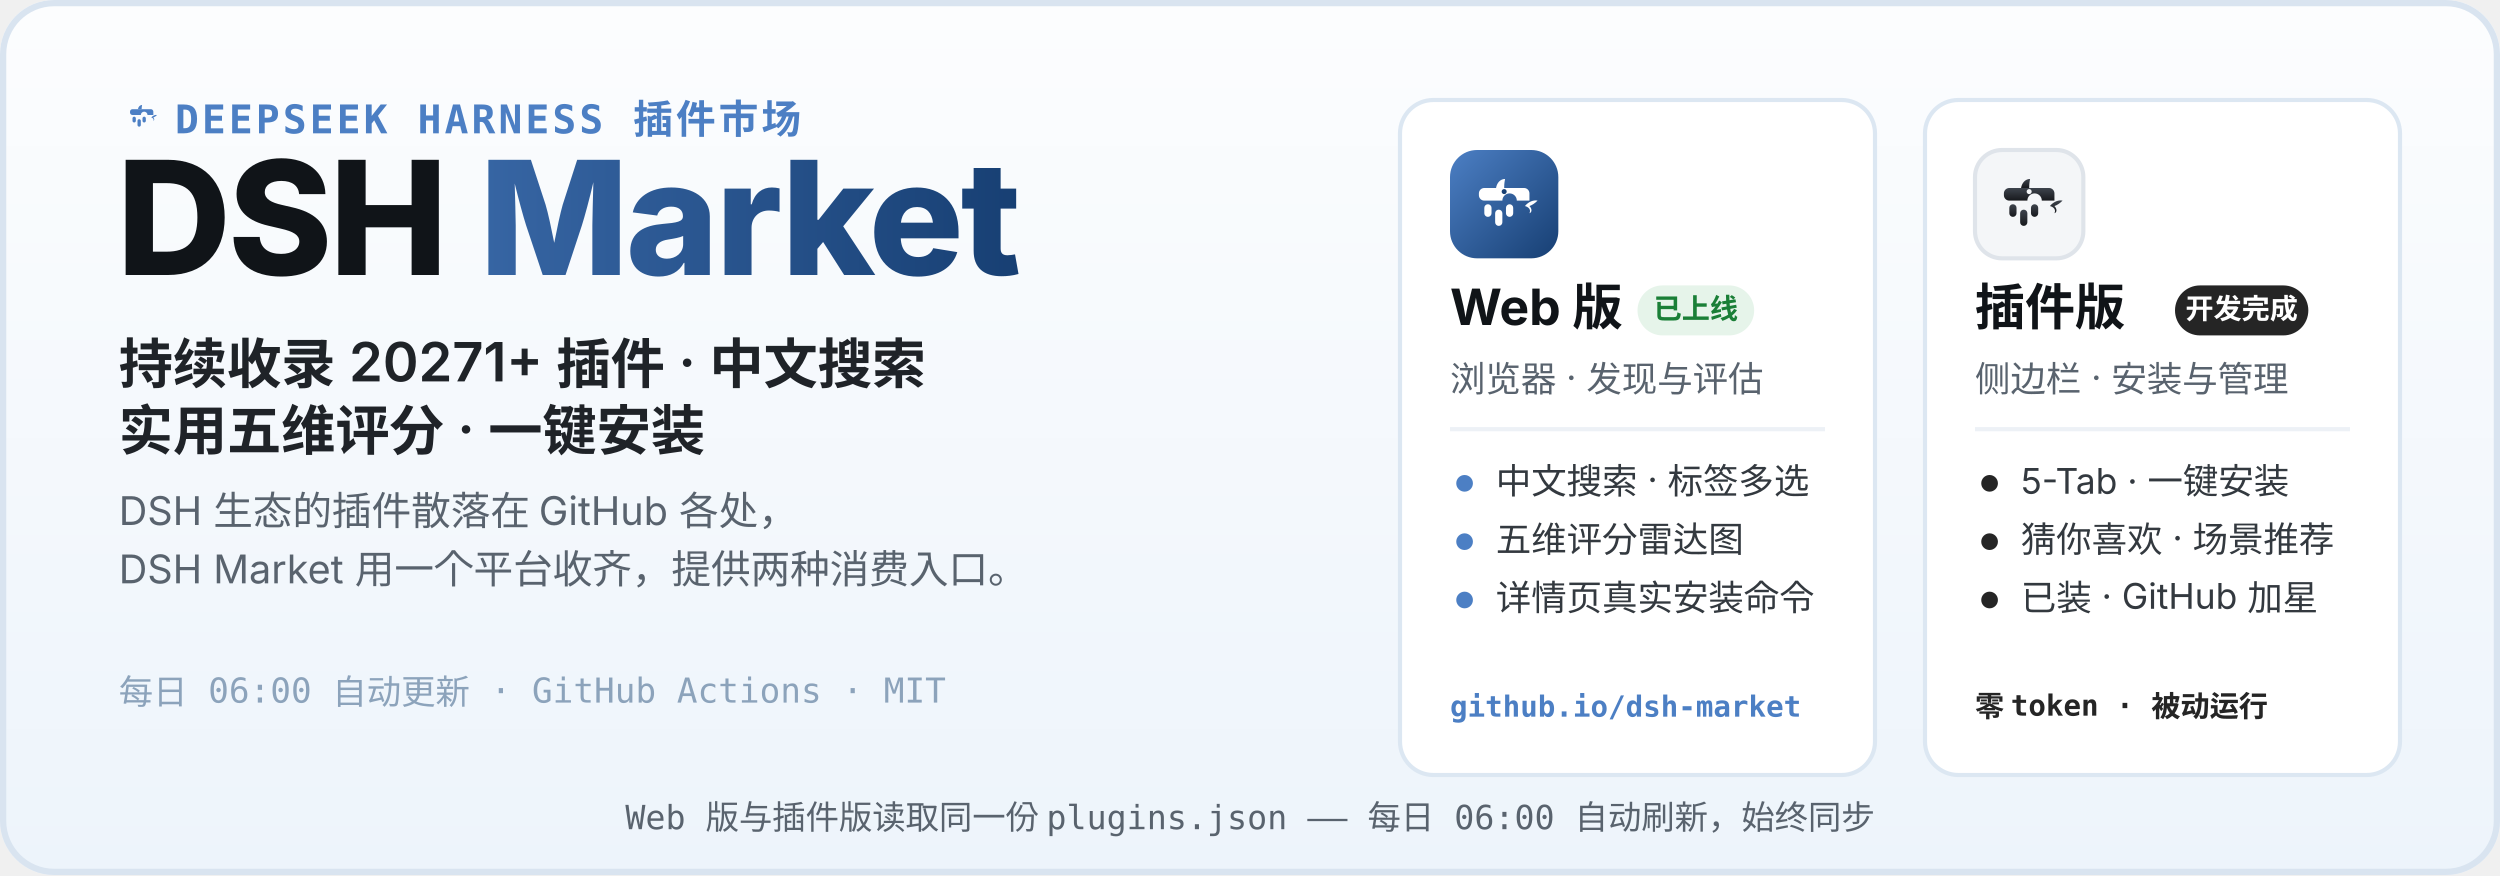
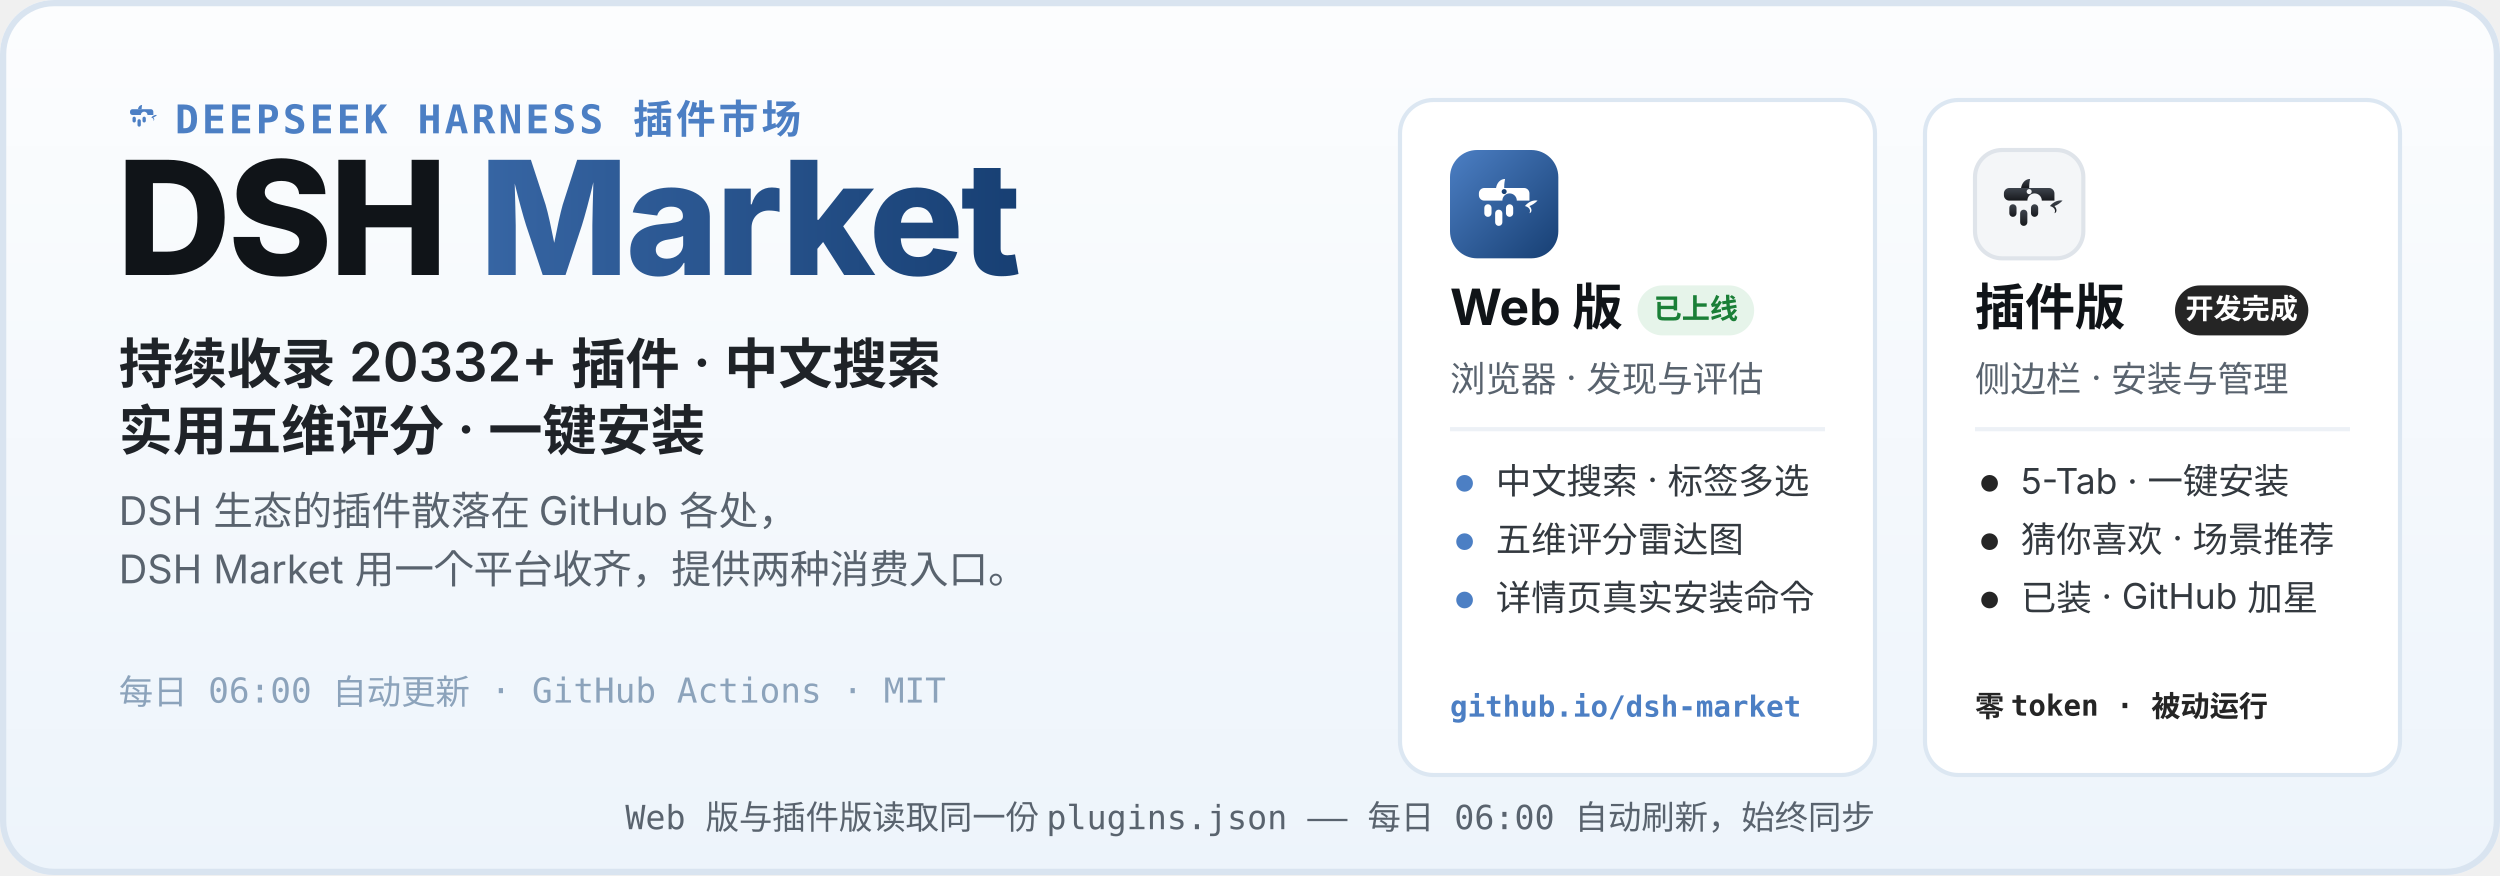
<svg xmlns="http://www.w3.org/2000/svg" width="1200" height="420" viewBox="0 0 1200 420" role="img" aria-labelledby="hero-title hero-desc">
  <defs>
    <linearGradient id="heroBg" x1="0" y1="0" x2="0" y2="1">
      <stop offset="0" stop-color="#FCFDFE" />
      <stop offset="1" stop-color="#EDF4FB" />
    </linearGradient>
    <linearGradient id="webLogo" x1="0" y1="0" x2="1" y2="1">
      <stop offset="0" stop-color="#4C7FC4" />
      <stop offset="1" stop-color="#173F73" />
    </linearGradient>
    <linearGradient id="plugLogo" x1="0" y1="0" x2="0" y2="1">
      <stop offset="0" stop-color="#3E444D" />
      <stop offset="1" stop-color="#17191D" />
    </linearGradient>
    <linearGradient id="marketWord" x1="0" y1="0" x2="1" y2="0">
      <stop offset="0" stop-color="#4C7FC4" />
      <stop offset="1" stop-color="#173F73" />
    </linearGradient>
  </defs>
  <rect width="1200" height="420" rx="26" fill="url(#heroBg)" />
  <rect x="1.5" y="1.5" width="1197" height="417" rx="24.5" fill="none" stroke="#D9E4F0" stroke-width="3" />
  <g transform="translate(56 44) scale(0.2)">
    <path d="M51 42 C52 36 56 32 61 32 C60 37 60 40 60 42 Z" fill="#4C7FC4" />
    <path d="M83 62 C87 57 93 55 97 56 C94 59 91 61 88 62 C91 65 91 69 88 70 C90 66 87 63 83 62 Z" fill="#4C7FC4" />
    <g fill="#4C7FC4">
      <path d="M38 42 h44 a6 6 0 0 1 6 6 v8 h-14 a8 8 0 1 0 -16 0 h-20 a6 6 0 0 1 -6 -6 v-2 a6 6 0 0 1 6 -6 z" />
      <rect x="38" y="60" width="8" height="14" rx="4" />
      <rect x="50" y="66" width="8" height="18" rx="4" />
      <rect x="62" y="60" width="8" height="14" rx="4" />
    </g>
  </g>
  <text x="84" y="64" font-family="ui-monospace, SFMono-Regular, Menlo, Consolas, monospace" font-size="19" font-weight="600" letter-spacing="1.5" fill="#4C7FC4">DEEPSEEK HARNESS 插件市场</text>
  <text x="56" y="132" font-family="-apple-system, BlinkMacSystemFont, 'Segoe UI', 'PingFang SC', 'Microsoft YaHei', 'Noto Sans SC', sans-serif" font-size="76" font-weight="800" letter-spacing="-1.5" fill="#101418">DSH <tspan fill="url(#marketWord)">Market</tspan>
  </text>
-   <text x="57" y="184" font-family="-apple-system, BlinkMacSystemFont, 'Segoe UI', 'PingFang SC', 'Microsoft YaHei', 'Noto Sans SC', sans-serif" font-size="26" font-weight="600" fill="#1F2328">持续收录 20271+ 插件 · 中文搜索</text>
+   <text x="57" y="184" font-family="-apple-system, BlinkMacSystemFont, 'Segoe UI', 'PingFang SC', 'Microsoft YaHei', 'Noto Sans SC', sans-serif" font-size="26" font-weight="600" fill="#1F2328">持续收录 20332+ 插件 · 中文搜索</text>
  <text x="57" y="216" font-family="-apple-system, BlinkMacSystemFont, 'Segoe UI', 'PingFang SC', 'Microsoft YaHei', 'Noto Sans SC', sans-serif" font-size="26" font-weight="600" fill="#1F2328">实用五维评分 · 一键安装</text>
  <text x="57" y="252" font-family="-apple-system, BlinkMacSystemFont, 'Segoe UI', 'PingFang SC', 'Microsoft YaHei', 'Noto Sans SC', sans-serif" font-size="19" fill="#59636E">DSH 生态的插件散落在 GitHub 各处，</text>
  <text x="57" y="280" font-family="-apple-system, BlinkMacSystemFont, 'Segoe UI', 'PingFang SC', 'Microsoft YaHei', 'Noto Sans SC', sans-serif" font-size="19" fill="#59636E">DSH Market 用一个平台收齐，提供两种消费入口。</text>
  <text x="57" y="338" font-family="ui-monospace, SFMono-Regular, Menlo, Consolas, monospace" font-size="16.5" fill="#8CA3BB">每日 06:00 自动更新 · GitHub Actions · MIT</text>
  <g>
    <rect x="672" y="48" width="228" height="324" rx="16" fill="#FFFFFF" stroke="#DCE7F2" stroke-width="2" />
    <g transform="translate(696 72)">
      <rect width="52" height="52" rx="13" fill="url(#webLogo)" />
      <g transform="translate(26 26.9) scale(0.4333) translate(-60 -62)">
        <path d="M51 42 C52 36 56 32 61 32 C60 37 60 40 60 42 Z" fill="#fff" />
        <path d="M83 62 C87 57 93 55 97 56 C94 59 91 61 88 62 C91 65 91 69 88 70 C90 66 87 63 83 62 Z" fill="#fff" />
        <g fill="#fff">
          <path d="M38 42 h44 a6 6 0 0 1 6 6 v8 h-14 a8 8 0 1 0 -16 0 h-20 a6 6 0 0 1 -6 -6 v-2 a6 6 0 0 1 6 -6 z" />
          <rect x="38" y="60" width="8" height="14" rx="4" />
          <rect x="50" y="66" width="8" height="18" rx="4" />
          <rect x="62" y="60" width="8" height="14" rx="4" />
        </g>
        <circle cx="60" cy="46" r="2.8" fill="#173F73" />
      </g>
    </g>
    <text x="696" y="156" font-family="-apple-system, BlinkMacSystemFont, 'Segoe UI', 'PingFang SC', 'Microsoft YaHei', 'Noto Sans SC', sans-serif" font-size="24" font-weight="700" fill="#101418">Web 版</text>
    <rect x="786" y="137" width="56" height="24" rx="12" fill="#E6F4EA" />
    <text x="814" y="153" font-family="-apple-system, BlinkMacSystemFont, 'Segoe UI', 'PingFang SC', 'Microsoft YaHei', 'Noto Sans SC', sans-serif" font-size="13.5" font-weight="700" fill="#1A7F37" text-anchor="middle">已上线</text>
    <text x="696" y="188" font-family="-apple-system, BlinkMacSystemFont, 'Segoe UI', 'PingFang SC', 'Microsoft YaHei', 'Noto Sans SC', sans-serif" font-size="17" fill="#59636E">浏览器 · 发现与评估</text>
    <line x1="696" y1="206" x2="876" y2="206" stroke="#EDF1F6" stroke-width="2" />
    <circle cx="703" cy="232" r="4" fill="#4C7FC4" />
    <text x="718" y="237" font-family="-apple-system, BlinkMacSystemFont, 'Segoe UI', 'PingFang SC', 'Microsoft YaHei', 'Noto Sans SC', sans-serif" font-size="17" fill="#33393F">中文搜索 · 标签多选</text>
    <circle cx="703" cy="260" r="4" fill="#4C7FC4" />
    <text x="718" y="265" font-family="-apple-system, BlinkMacSystemFont, 'Segoe UI', 'PingFang SC', 'Microsoft YaHei', 'Noto Sans SC', sans-serif" font-size="17" fill="#33393F">五维评分雷达图</text>
    <circle cx="703" cy="288" r="4" fill="#4C7FC4" />
    <text x="718" y="293" font-family="-apple-system, BlinkMacSystemFont, 'Segoe UI', 'PingFang SC', 'Microsoft YaHei', 'Noto Sans SC', sans-serif" font-size="17" fill="#33393F">详情页真实安装命令</text>
    <text x="696" y="344" font-family="ui-monospace, SFMono-Regular, Menlo, Consolas, monospace" font-size="14" font-weight="600" fill="#4C7FC4">github.io/dsh-market</text>
  </g>
  <g>
    <rect x="924" y="48" width="228" height="324" rx="16" fill="#FFFFFF" stroke="#DCE7F2" stroke-width="2" />
    <g transform="translate(948 72)">
      <rect width="52" height="52" rx="13" fill="#F4F6F8" stroke="#DFE4EA" stroke-width="2" />
      <g transform="translate(26 26.9) scale(0.4333) translate(-60 -62)">
        <path d="M51 42 C52 36 56 32 61 32 C60 37 60 40 60 42 Z" fill="url(#plugLogo)" />
        <path d="M83 62 C87 57 93 55 97 56 C94 59 91 61 88 62 C91 65 91 69 88 70 C90 66 87 63 83 62 Z" fill="url(#plugLogo)" />
        <g fill="url(#plugLogo)">
          <path d="M38 42 h44 a6 6 0 0 1 6 6 v8 h-14 a8 8 0 1 0 -16 0 h-20 a6 6 0 0 1 -6 -6 v-2 a6 6 0 0 1 6 -6 z" />
          <rect x="38" y="60" width="8" height="14" rx="4" />
          <rect x="50" y="66" width="8" height="18" rx="4" />
          <rect x="62" y="60" width="8" height="14" rx="4" />
        </g>
        <circle cx="60" cy="46" r="2.8" fill="#F4F6F8" />
      </g>
    </g>
    <text x="948" y="156" font-family="-apple-system, BlinkMacSystemFont, 'Segoe UI', 'PingFang SC', 'Microsoft YaHei', 'Noto Sans SC', sans-serif" font-size="24" font-weight="700" fill="#101418">插件版</text>
    <rect x="1044" y="137" width="64" height="24" rx="12" fill="#252525" />
    <text x="1076" y="153" font-family="-apple-system, BlinkMacSystemFont, 'Segoe UI', 'PingFang SC', 'Microsoft YaHei', 'Noto Sans SC', sans-serif" font-size="13.5" font-weight="700" fill="#FFFFFF" text-anchor="middle">开发完成</text>
    <text x="948" y="188" font-family="-apple-system, BlinkMacSystemFont, 'Segoe UI', 'PingFang SC', 'Microsoft YaHei', 'Noto Sans SC', sans-serif" font-size="17" fill="#59636E">侧边栏 · 安装与管理</text>
    <line x1="948" y1="206" x2="1128" y2="206" stroke="#EDF1F6" stroke-width="2" />
    <circle cx="955" cy="232" r="4" fill="#252525" />
    <text x="970" y="237" font-family="-apple-system, BlinkMacSystemFont, 'Segoe UI', 'PingFang SC', 'Microsoft YaHei', 'Noto Sans SC', sans-serif" font-size="17" fill="#33393F">5-Tab · 一键安装</text>
    <circle cx="955" cy="260" r="4" fill="#252525" />
    <text x="970" y="265" font-family="-apple-system, BlinkMacSystemFont, 'Segoe UI', 'PingFang SC', 'Microsoft YaHei', 'Noto Sans SC', sans-serif" font-size="17" fill="#33393F">猜你喜欢 · 场景推荐</text>
    <circle cx="955" cy="288" r="4" fill="#252525" />
    <text x="970" y="293" font-family="-apple-system, BlinkMacSystemFont, 'Segoe UI', 'PingFang SC', 'Microsoft YaHei', 'Noto Sans SC', sans-serif" font-size="17" fill="#33393F">已装 · GitHub 加星</text>
    <text x="948" y="344" font-family="ui-monospace, SFMono-Regular, Menlo, Consolas, monospace" font-size="14" font-weight="600" fill="#252525">零 token · 被动运行</text>
  </g>
  <text x="600" y="398" font-family="ui-monospace, SFMono-Regular, Menlo, Consolas, monospace" font-size="16" fill="#59636E" text-anchor="middle">Web 版与插件版读取同一份 plugins.json —— 每日 06:00 自动刷新，始终同步</text>
</svg>
